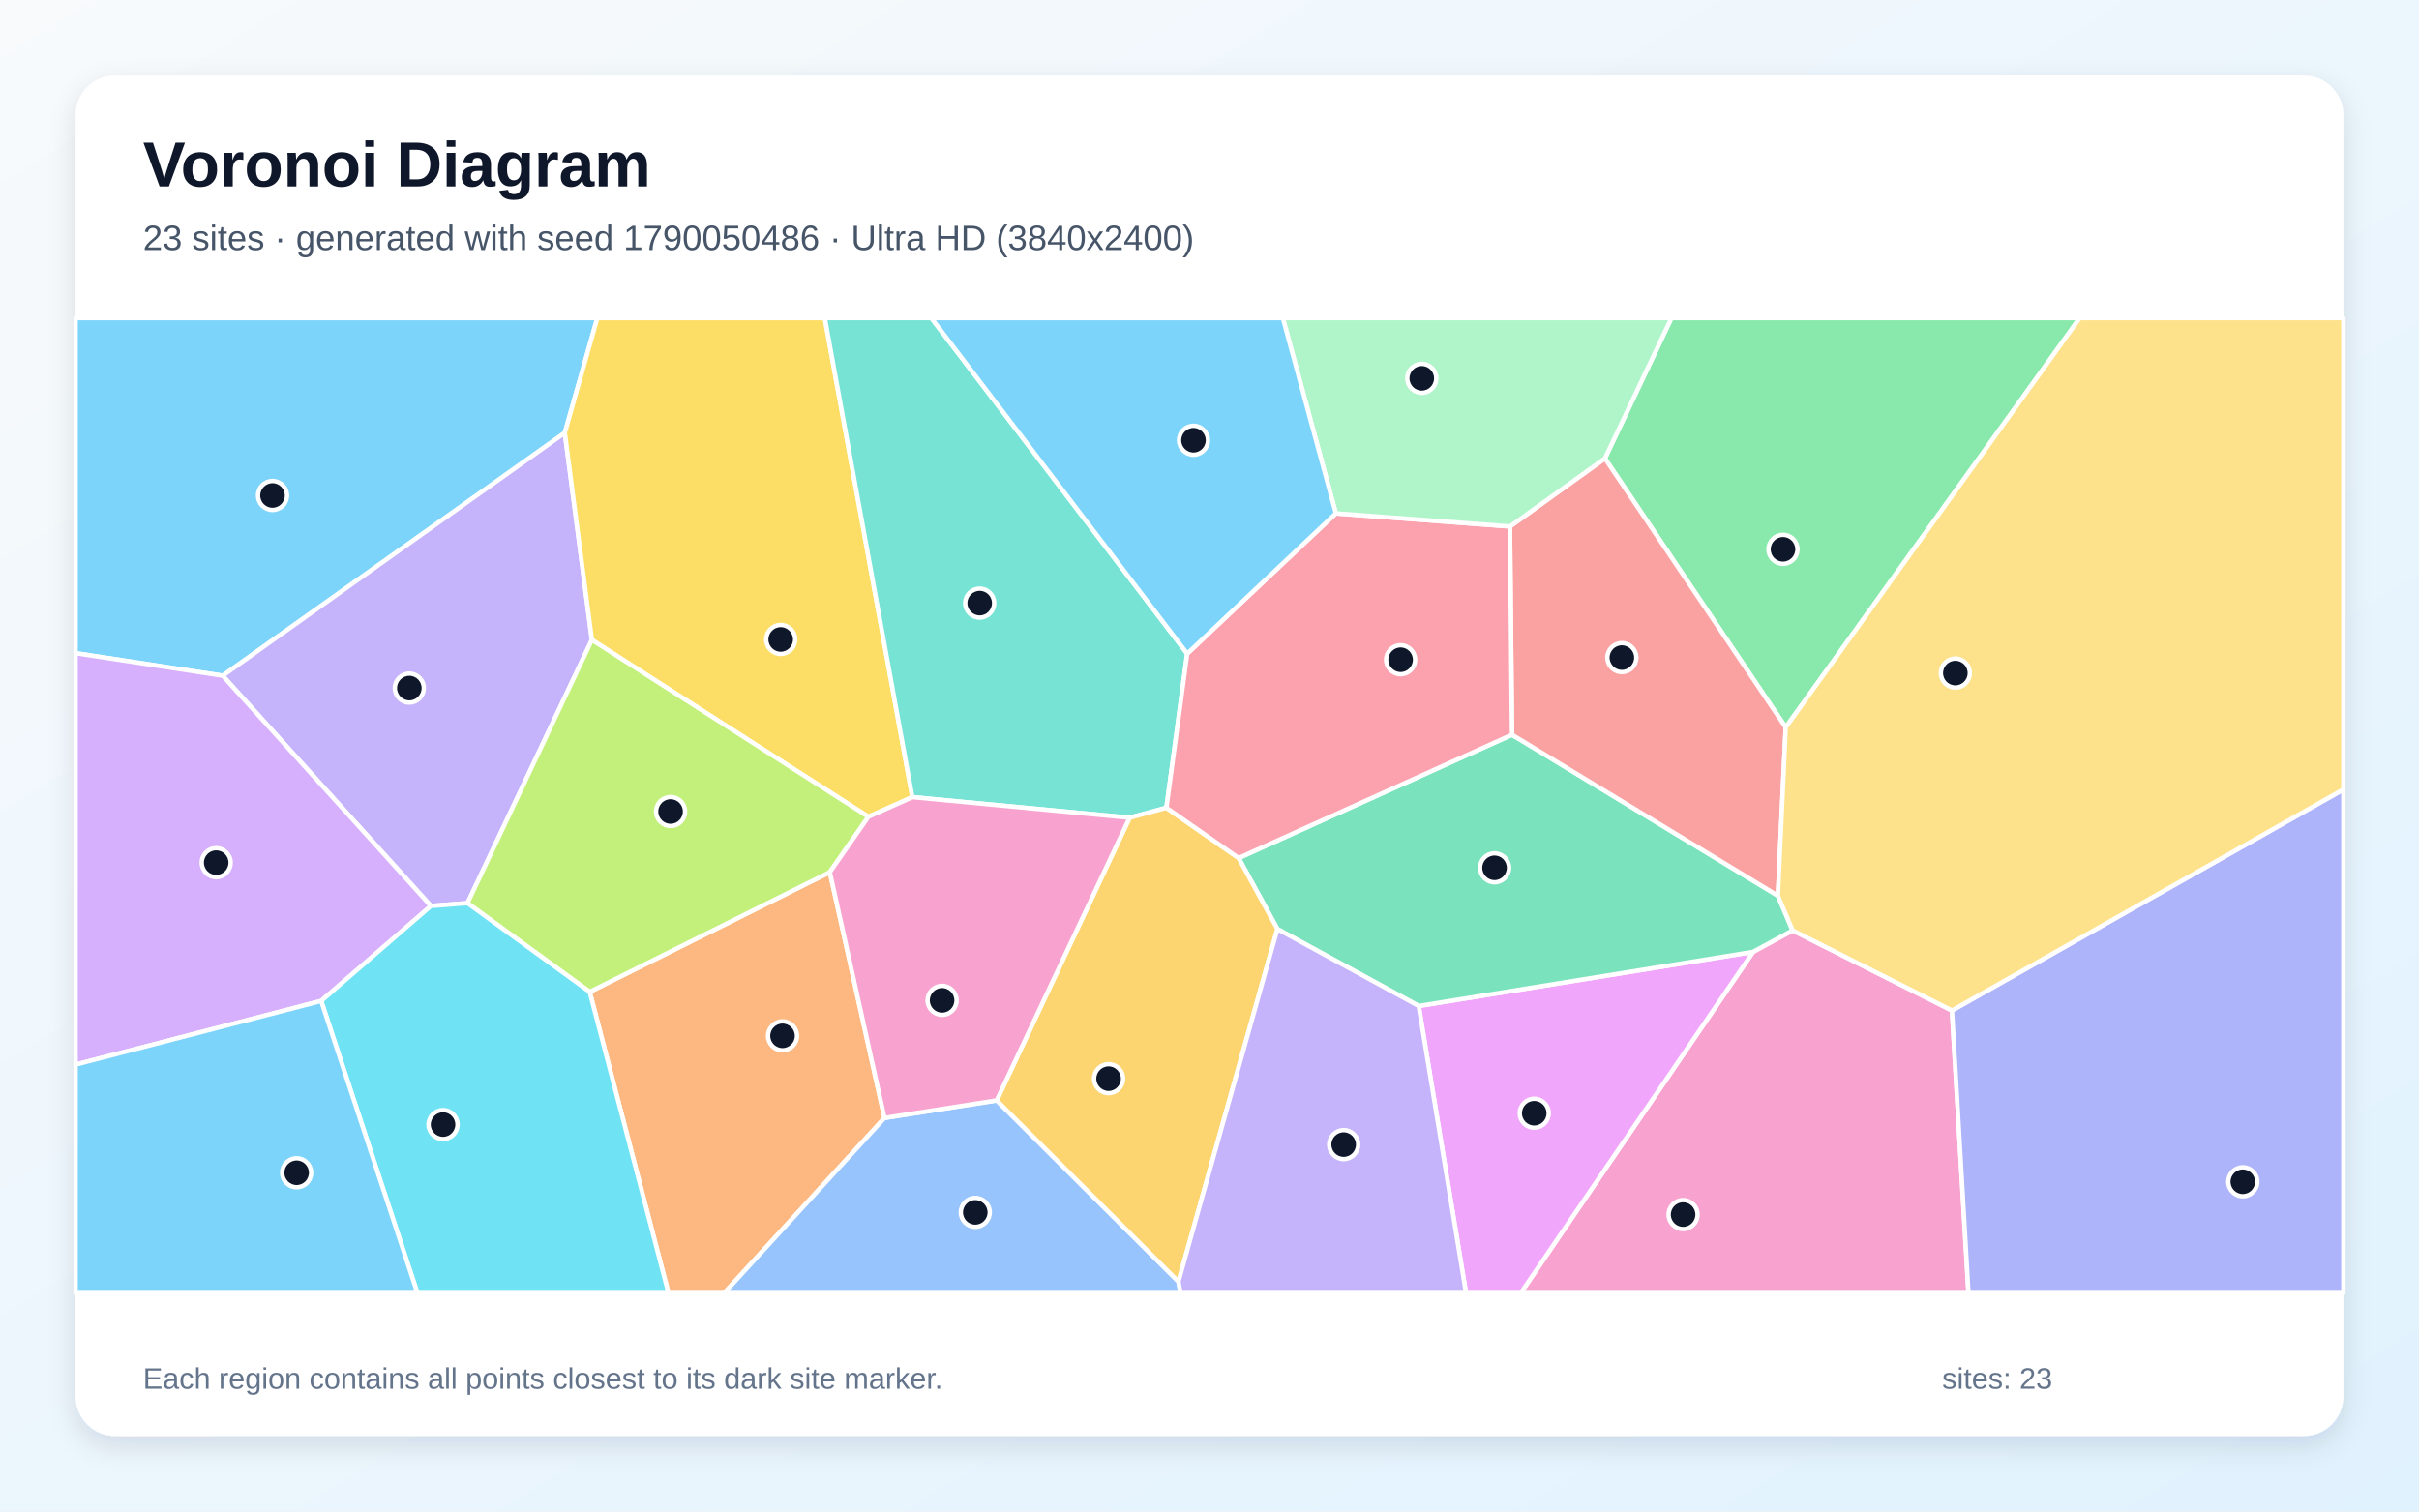
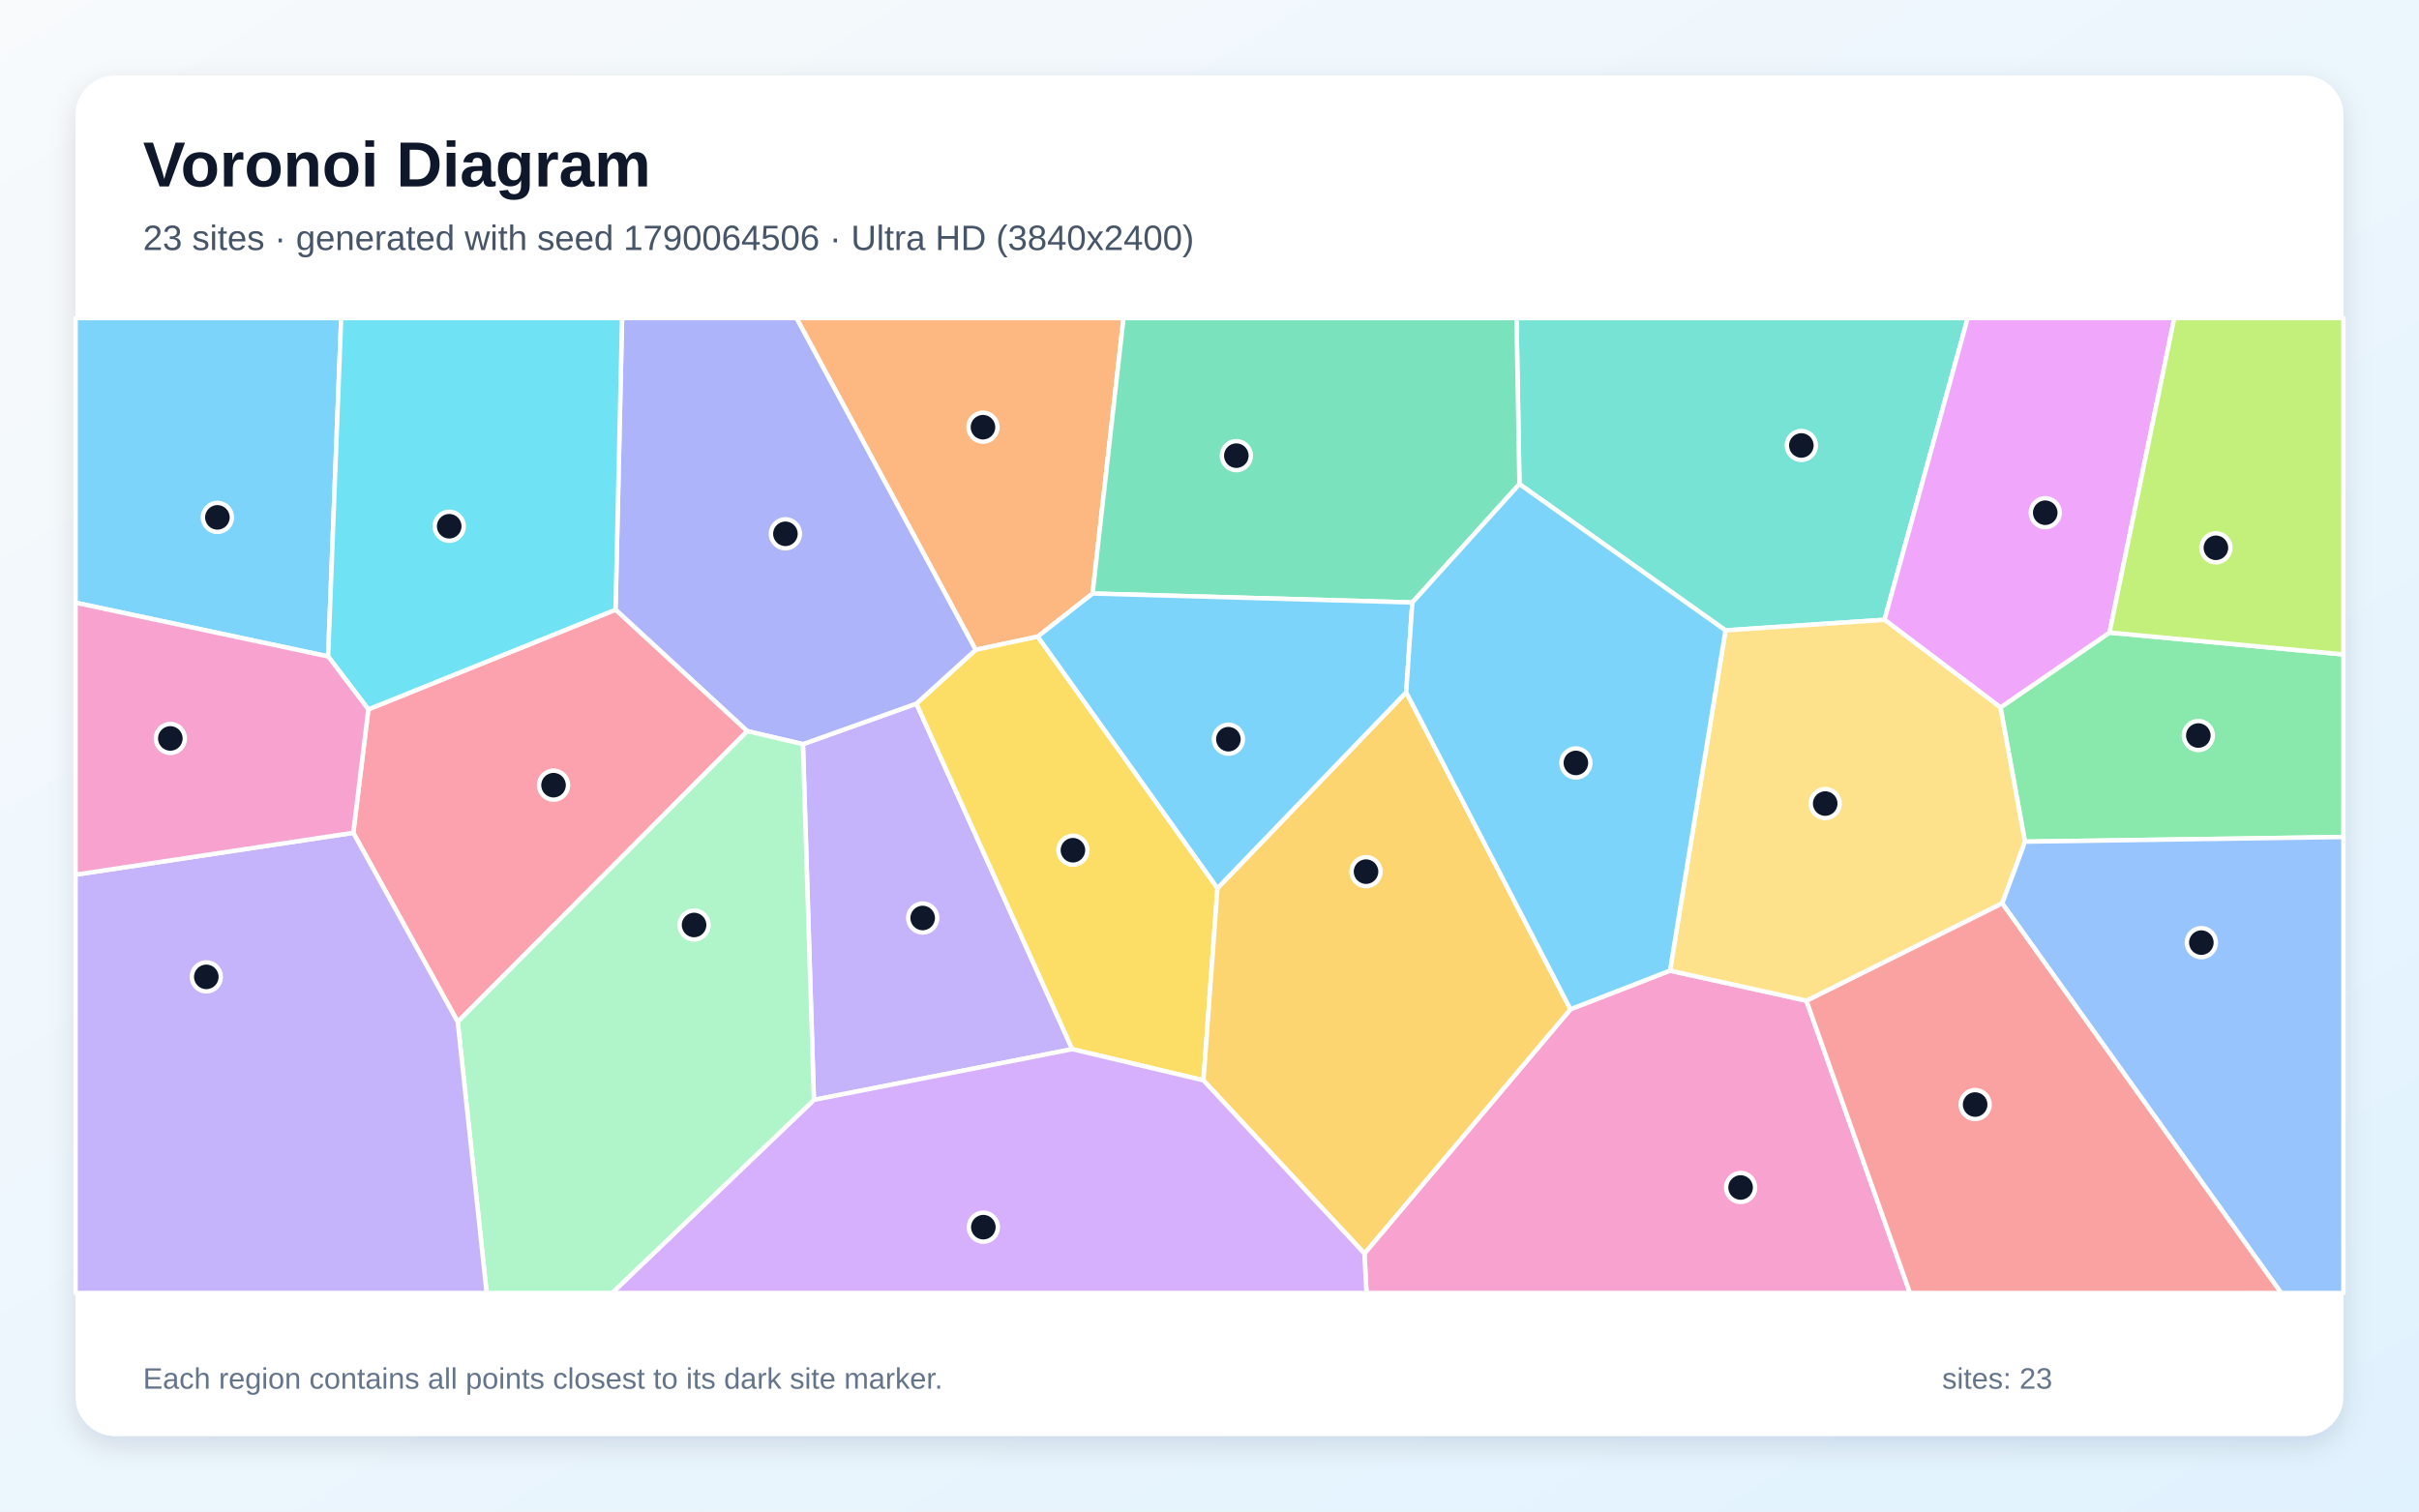
<svg xmlns="http://www.w3.org/2000/svg" width="3840" height="2400" viewBox="0 0 3840 2400" role="img" aria-labelledby="title description">
  <defs>
    <linearGradient id="background" x1="0" y1="0" x2="1" y2="1">
      <stop stop-color="#F8FAFC" />
      <stop offset="1" stop-color="#E0F2FE" />
    </linearGradient>
    <filter id="shadow" x="-5%" y="-5%" width="110%" height="110%">
      <feDropShadow dx="0" dy="15" stdDeviation="22" flood-color="#0F172A" flood-opacity=".12" />
    </filter>
  </defs>
  <rect width="3840" height="2400" fill="url(#background)" />
  <rect x="120" y="120" width="3600" height="2160" rx="63" fill="#FFFFFF" filter="url(#shadow)" />
  <g font-family="Arial, sans-serif">
    <text x="227" y="296" font-size="101" font-weight="700" fill="#0F172A">Voronoi Diagram</text>
-     <text x="227" y="397" font-size="56" fill="#475569">23 sites · generated with seed 1790050486 · Ultra HD (3840x2400)</text>
+     <text x="227" y="397" font-size="56" fill="#475569">23 sites · generated with seed 1790064506 · Ultra HD (3840x2400)</text>
  </g>
  <g stroke="#FFFFFF" stroke-width="7" stroke-linejoin="round">
-     <polygon points="896.6,687.2 353.5,1072.9 120.0,1037.1 120.0,505.0 948.2,505.0" fill="#38BDF8" fill-opacity="0.65" />
-     <polygon points="684.0,1438.5 353.5,1072.9 896.6,687.2 939.6,1016.0 742.1,1434.0" fill="#A78BFA" fill-opacity="0.65" />
-     <polygon points="2782.9,1511.4 2845.6,1477.3 3098.6,1604.5 3124.8,2053.0 2414.1,2053.0" fill="#F472B6" fill-opacity="0.65" />
-     <polygon points="936.1,1574.9 1317.3,1384.8 1404.1,1775.1 1149.6,2053.0 1061.1,2053.0" fill="#FB923C" fill-opacity="0.65" />
-     <polygon points="1448.3,1265.7 1378.5,1296.9 939.6,1016.0 896.6,687.2 948.2,505.0 1309.3,505.0" fill="#FACC15" fill-opacity="0.65" />
-     <polygon points="2834.7,1154.9 2547.7,727.8 2653.3,505.0 3301.4,505.0" fill="#4ADE80" fill-opacity="0.65" />
-     <polygon points="1884.6,1037.9 1851.6,1282.6 1793.2,1298.4 1448.3,1265.7 1309.3,505.0 1478.5,505.0" fill="#2DD4BF" fill-opacity="0.65" />
-     <polygon points="1404.1,1775.1 1582.2,1747.2 1870.7,2034.9 1874.0,2053.0 1149.6,2053.0" fill="#60A5FA" fill-opacity="0.65" />
-     <polygon points="2252.1,1597.3 2782.9,1511.4 2414.1,2053.0 2327.2,2053.0" fill="#E879F9" fill-opacity="0.65" />
-     <polygon points="2252.1,1597.3 2027.8,1475.1 1966.2,1362.4 2400.2,1166.6 2822.3,1422.2 2845.6,1477.3 2782.9,1511.4" fill="#34D399" fill-opacity="0.65" />
-     <polygon points="2547.7,727.8 2834.7,1154.9 2822.3,1422.2 2400.2,1166.6 2397.0,835.9" fill="#F87171" fill-opacity="0.65" />
-     <polygon points="3098.6,1604.5 3720.0,1253.5 3720.0,2053.0 3124.8,2053.0" fill="#818CF8" fill-opacity="0.65" />
-     <polygon points="1870.7,2034.9 1582.2,1747.2 1793.2,1298.4 1851.6,1282.6 1966.2,1362.4 2027.8,1475.1" fill="#FBBF24" fill-opacity="0.65" />
-     <polygon points="1378.5,1296.9 1317.3,1384.8 936.1,1574.9 742.1,1434.0 939.6,1016.0" fill="#A3E635" fill-opacity="0.65" />
-     <polygon points="509.9,1589.3 120.0,1690.4 120.0,1037.1 353.5,1072.9 684.0,1438.5" fill="#C084FC" fill-opacity="0.65" />
-     <polygon points="2120.6,815.1 2397.0,835.9 2400.2,1166.6 1966.2,1362.4 1851.6,1282.6 1884.6,1037.9" fill="#FB7185" fill-opacity="0.65" />
-     <polygon points="509.9,1589.3 684.0,1438.5 742.1,1434.0 936.1,1574.9 1061.1,2053.0 662.6,2053.0" fill="#22D3EE" fill-opacity="0.65" />
-     <polygon points="2547.7,727.8 2397.0,835.9 2120.6,815.1 2036.5,505.0 2653.3,505.0" fill="#86EFAC" fill-opacity="0.65" />
-     <polygon points="3098.6,1604.5 2845.6,1477.3 2822.3,1422.2 2834.7,1154.9 3301.4,505.0 3720.0,505.0 3720.0,1253.5" fill="#FCD34D" fill-opacity="0.65" />
-     <polygon points="120.0,1690.4 509.9,1589.3 662.6,2053.0 120.0,2053.0" fill="#38BDF8" fill-opacity="0.65" />
-     <polygon points="2120.6,815.1 1884.6,1037.9 1478.5,505.0 2036.5,505.0" fill="#38BDF8" fill-opacity="0.65" />
-     <polygon points="1870.7,2034.9 2027.8,1475.1 2252.1,1597.3 2327.2,2053.0 1874.0,2053.0" fill="#A78BFA" fill-opacity="0.65" />
-     <polygon points="1582.2,1747.2 1404.1,1775.1 1317.3,1384.8 1378.5,1296.9 1448.3,1265.7 1793.2,1298.4" fill="#F472B6" fill-opacity="0.65" />
+     <polygon points="520.9,1042.3 120.0,957.0 120.0,505.0 541.6,505.0" fill="#38BDF8" fill-opacity="0.65" />
+     <polygon points="1292.0,1746.4 1274.6,1181.6 1454.7,1117.2 1702.2,1665.9" fill="#A78BFA" fill-opacity="0.65" />
+     <polygon points="2165.9,1990.3 2493.0,1602.5 2651.0,1541.2 2867.6,1588.9 3031.9,2053.0 2169.2,2053.0" fill="#F472B6" fill-opacity="0.65" />
+     <polygon points="1734.4,942.4 1647.3,1010.8 1548.8,1031.8 1264.3,505.0 1783.5,505.0" fill="#FB923C" fill-opacity="0.65" />
+     <polygon points="1702.2,1665.9 1454.7,1117.2 1548.8,1031.8 1647.3,1010.8 1932.7,1410.3 1910.4,1715.4" fill="#FACC15" fill-opacity="0.65" />
+     <polygon points="3214.4,1336.4 3175.6,1123.3 3348.7,1004.4 3720.0,1039.1 3720.0,1329.0" fill="#4ADE80" fill-opacity="0.65" />
+     <polygon points="2991.5,984.1 2739.1,1000.9 2412.0,768.7 2407.3,505.0 3123.6,505.0" fill="#2DD4BF" fill-opacity="0.65" />
+     <polygon points="3178.2,1434.2 3214.4,1336.4 3720.0,1329.0 3720.0,2053.0 3621.2,2053.0" fill="#60A5FA" fill-opacity="0.65" />
+     <polygon points="3348.7,1004.4 3175.6,1123.3 2991.5,984.1 3123.6,505.0 3451.5,505.0" fill="#E879F9" fill-opacity="0.65" />
+     <polygon points="2412.0,768.7 2242.0,956.6 1734.4,942.4 1783.5,505.0 2407.3,505.0" fill="#34D399" fill-opacity="0.65" />
+     <polygon points="2867.6,1588.9 3178.2,1434.2 3621.2,2053.0 3031.9,2053.0" fill="#F87171" fill-opacity="0.65" />
+     <polygon points="1548.8,1031.8 1454.7,1117.2 1274.6,1181.6 1186.2,1160.9 977.1,968.1 987.5,505.0 1264.3,505.0" fill="#818CF8" fill-opacity="0.65" />
+     <polygon points="1910.4,1715.4 1932.7,1410.3 2232.2,1099.2 2493.0,1602.5 2165.9,1990.3" fill="#FBBF24" fill-opacity="0.65" />
+     <polygon points="3348.7,1004.4 3451.5,505.0 3720.0,505.0 3720.0,1039.1" fill="#A3E635" fill-opacity="0.65" />
+     <polygon points="1292.0,1746.4 1702.2,1665.9 1910.4,1715.4 2165.9,1990.3 2169.2,2053.0 971.6,2053.0" fill="#C084FC" fill-opacity="0.65" />
+     <polygon points="560.8,1322.3 584.7,1126.3 977.1,968.1 1186.2,1160.9 726.6,1622.5" fill="#FB7185" fill-opacity="0.65" />
+     <polygon points="977.1,968.1 584.7,1126.3 520.9,1042.3 541.6,505.0 987.5,505.0" fill="#22D3EE" fill-opacity="0.65" />
+     <polygon points="726.6,1622.5 1186.2,1160.9 1274.6,1181.6 1292.0,1746.4 971.6,2053.0 772.5,2053.0" fill="#86EFAC" fill-opacity="0.65" />
+     <polygon points="2739.1,1000.9 2991.5,984.1 3175.6,1123.3 3214.4,1336.4 3178.2,1434.2 2867.6,1588.9 2651.0,1541.2" fill="#FCD34D" fill-opacity="0.65" />
+     <polygon points="2242.0,956.6 2232.2,1099.2 1932.7,1410.3 1647.3,1010.8 1734.4,942.4" fill="#38BDF8" fill-opacity="0.65" />
+     <polygon points="2232.2,1099.2 2242.0,956.6 2412.0,768.7 2739.1,1000.9 2651.0,1541.2 2493.0,1602.5" fill="#38BDF8" fill-opacity="0.65" />
+     <polygon points="120.0,1388.8 560.8,1322.3 726.6,1622.5 772.5,2053.0 120.0,2053.0" fill="#A78BFA" fill-opacity="0.65" />
+     <polygon points="120.0,1388.8 120.0,957.0 520.9,1042.3 584.7,1126.3 560.8,1322.3" fill="#F472B6" fill-opacity="0.65" />
  </g>
  <g>
-     <circle cx="432.6" cy="786.7" r="23" fill="#0F172A" stroke="#FFFFFF" stroke-width="7" />
-     <circle cx="649.8" cy="1092.5" r="23" fill="#0F172A" stroke="#FFFFFF" stroke-width="7" />
-     <circle cx="2671.8" cy="1928.5" r="23" fill="#0F172A" stroke="#FFFFFF" stroke-width="7" />
-     <circle cx="1242.2" cy="1644.7" r="23" fill="#0F172A" stroke="#FFFFFF" stroke-width="7" />
-     <circle cx="1239.3" cy="1015.3" r="23" fill="#0F172A" stroke="#FFFFFF" stroke-width="7" />
-     <circle cx="2830.4" cy="872.2" r="23" fill="#0F172A" stroke="#FFFFFF" stroke-width="7" />
-     <circle cx="1555.2" cy="957.6" r="23" fill="#0F172A" stroke="#FFFFFF" stroke-width="7" />
-     <circle cx="1548.2" cy="1925.0" r="23" fill="#0F172A" stroke="#FFFFFF" stroke-width="7" />
-     <circle cx="2435.5" cy="1767.6" r="23" fill="#0F172A" stroke="#FFFFFF" stroke-width="7" />
-     <circle cx="2372.5" cy="1377.9" r="23" fill="#0F172A" stroke="#FFFFFF" stroke-width="7" />
-     <circle cx="2574.6" cy="1044.1" r="23" fill="#0F172A" stroke="#FFFFFF" stroke-width="7" />
-     <circle cx="3560.3" cy="1876.4" r="23" fill="#0F172A" stroke="#FFFFFF" stroke-width="7" />
-     <circle cx="1759.8" cy="1712.7" r="23" fill="#0F172A" stroke="#FFFFFF" stroke-width="7" />
-     <circle cx="1064.5" cy="1288.5" r="23" fill="#0F172A" stroke="#FFFFFF" stroke-width="7" />
-     <circle cx="343.2" cy="1369.7" r="23" fill="#0F172A" stroke="#FFFFFF" stroke-width="7" />
-     <circle cx="2223.4" cy="1047.5" r="23" fill="#0F172A" stroke="#FFFFFF" stroke-width="7" />
-     <circle cx="703.3" cy="1785.6" r="23" fill="#0F172A" stroke="#FFFFFF" stroke-width="7" />
-     <circle cx="2257.0" cy="600.7" r="23" fill="#0F172A" stroke="#FFFFFF" stroke-width="7" />
-     <circle cx="3104.0" cy="1068.7" r="23" fill="#0F172A" stroke="#FFFFFF" stroke-width="7" />
-     <circle cx="470.9" cy="1862.1" r="23" fill="#0F172A" stroke="#FFFFFF" stroke-width="7" />
-     <circle cx="1894.6" cy="699.0" r="23" fill="#0F172A" stroke="#FFFFFF" stroke-width="7" />
-     <circle cx="2133.0" cy="1817.4" r="23" fill="#0F172A" stroke="#FFFFFF" stroke-width="7" />
-     <circle cx="1495.5" cy="1588.4" r="23" fill="#0F172A" stroke="#FFFFFF" stroke-width="7" />
+     <circle cx="345.1" cy="821.5" r="23" fill="#0F172A" stroke="#FFFFFF" stroke-width="7" />
+     <circle cx="1464.7" cy="1457.6" r="23" fill="#0F172A" stroke="#FFFFFF" stroke-width="7" />
+     <circle cx="2763.1" cy="1885.5" r="23" fill="#0F172A" stroke="#FFFFFF" stroke-width="7" />
+     <circle cx="1560.4" cy="678.3" r="23" fill="#0F172A" stroke="#FFFFFF" stroke-width="7" />
+     <circle cx="1703.2" cy="1350.0" r="23" fill="#0F172A" stroke="#FFFFFF" stroke-width="7" />
+     <circle cx="3489.7" cy="1167.9" r="23" fill="#0F172A" stroke="#FFFFFF" stroke-width="7" />
+     <circle cx="2859.5" cy="707.3" r="23" fill="#0F172A" stroke="#FFFFFF" stroke-width="7" />
+     <circle cx="3494.5" cy="1496.7" r="23" fill="#0F172A" stroke="#FFFFFF" stroke-width="7" />
+     <circle cx="3246.7" cy="814.1" r="23" fill="#0F172A" stroke="#FFFFFF" stroke-width="7" />
+     <circle cx="1962.6" cy="723.5" r="23" fill="#0F172A" stroke="#FFFFFF" stroke-width="7" />
+     <circle cx="3135.4" cy="1753.8" r="23" fill="#0F172A" stroke="#FFFFFF" stroke-width="7" />
+     <circle cx="1246.8" cy="847.6" r="23" fill="#0F172A" stroke="#FFFFFF" stroke-width="7" />
+     <circle cx="2168.5" cy="1384.0" r="23" fill="#0F172A" stroke="#FFFFFF" stroke-width="7" />
+     <circle cx="3517.6" cy="869.8" r="23" fill="#0F172A" stroke="#FFFFFF" stroke-width="7" />
+     <circle cx="1561.0" cy="1948.5" r="23" fill="#0F172A" stroke="#FFFFFF" stroke-width="7" />
+     <circle cx="878.7" cy="1246.7" r="23" fill="#0F172A" stroke="#FFFFFF" stroke-width="7" />
+     <circle cx="713.1" cy="835.6" r="23" fill="#0F172A" stroke="#FFFFFF" stroke-width="7" />
+     <circle cx="1101.8" cy="1468.7" r="23" fill="#0F172A" stroke="#FFFFFF" stroke-width="7" />
+     <circle cx="2897.4" cy="1275.9" r="23" fill="#0F172A" stroke="#FFFFFF" stroke-width="7" />
+     <circle cx="1950.0" cy="1173.7" r="23" fill="#0F172A" stroke="#FFFFFF" stroke-width="7" />
+     <circle cx="2501.6" cy="1211.4" r="23" fill="#0F172A" stroke="#FFFFFF" stroke-width="7" />
+     <circle cx="327.5" cy="1551.1" r="23" fill="#0F172A" stroke="#FFFFFF" stroke-width="7" />
+     <circle cx="270.4" cy="1172.5" r="23" fill="#0F172A" stroke="#FFFFFF" stroke-width="7" />
  </g>
  <g font-family="Arial, sans-serif" font-size="47" fill="#64748B">
    <text x="227" y="2205">Each region contains all points closest to its dark site marker.</text>
    <text x="3083" y="2205">sites: 23</text>
  </g>
</svg>
